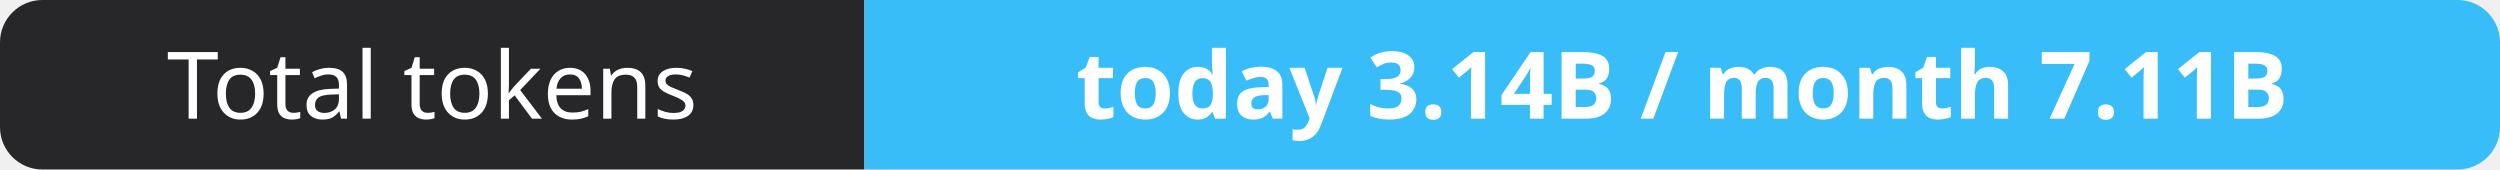
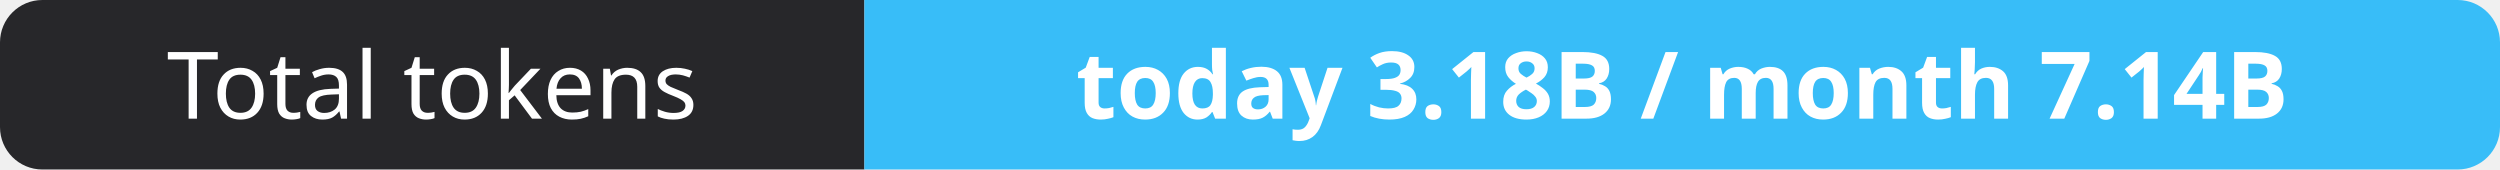
- <svg xmlns="http://www.w3.org/2000/svg" width="295" height="20" role="img" aria-label="Total tokens: today 3.14B / month 7.11B">
+ <svg xmlns="http://www.w3.org/2000/svg" width="295" height="20" role="img" aria-label="Total tokens: today 3.18B / month 7.14B">
  <clipPath id="r">
    <rect width="295" height="20" rx="5" fill="#fff" />
  </clipPath>
  <g clip-path="url(#r)">
    <rect width="102" height="20" fill="#27272a" />
    <rect x="102" width="193" height="20" fill="#38bdf8" />
  </g>
  <g fill="#fff" text-anchor="middle" font-family="Verdana,Geneva,sans-serif" font-size="11">
    <text x="51.0" y="14">Total tokens</text>
-     <text x="198.5" y="14" font-weight="700">today 3.14B / month 7.11B</text>
+     <text x="198.5" y="14" font-weight="700">today 3.18B / month 7.14B</text>
  </g>
</svg>
